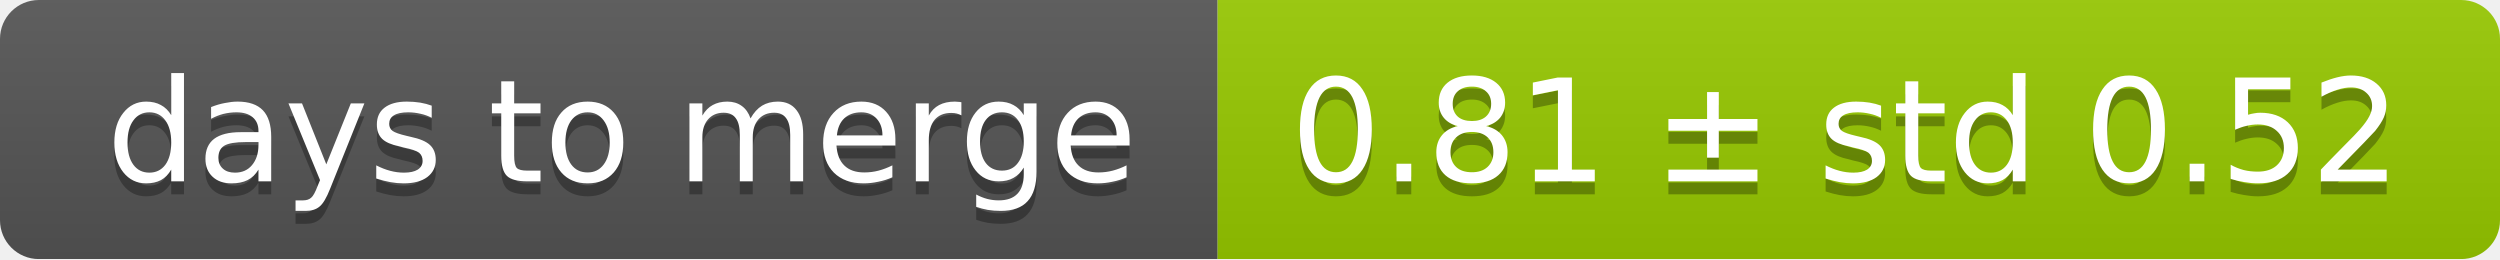
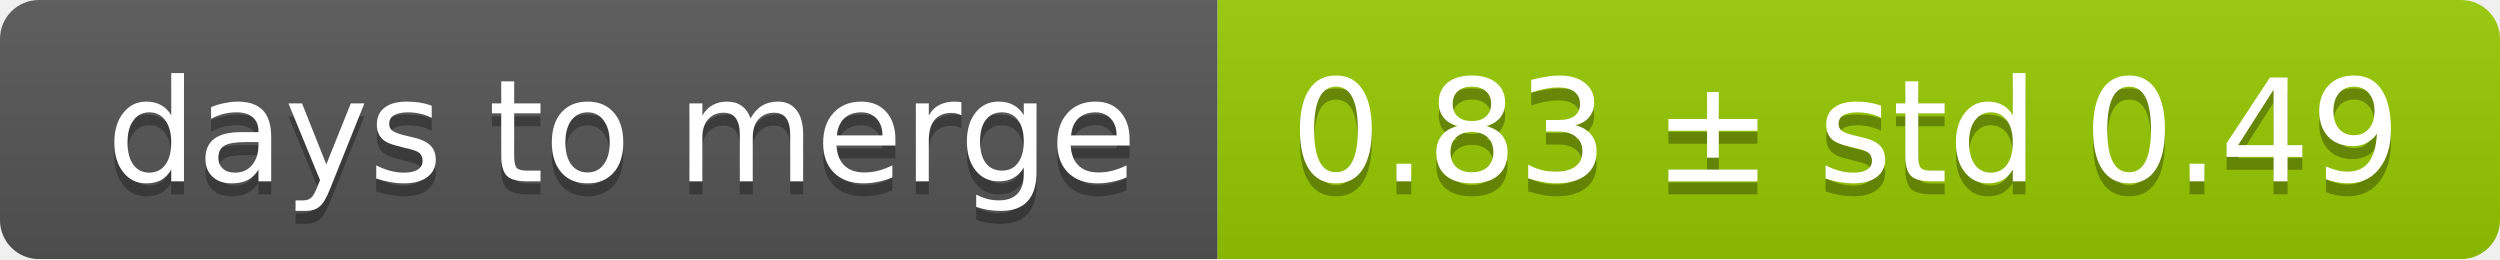
<svg xmlns="http://www.w3.org/2000/svg" width="193" height="20">
  <linearGradient id="smooth" x2="0" y2="100%">
    <stop offset="0" stop-color="#bbb" stop-opacity=".1" />
    <stop offset="1" stop-opacity=".1" />
  </linearGradient>
  <mask id="round">
    <rect width="193" height="20" rx="3" fill="#fff" />
  </mask>
  <g mask="url(#round)">
    <rect width="94" height="20" fill="#555" />
    <rect x="94" width="99" height="20" fill="#97ca00" />
    <rect width="193" height="20" fill="url(#smooth)" />
  </g>
  <g fill="#fff" text-anchor="middle" font-family="DejaVu Sans,Verdana,Geneva,sans-serif" font-size="11">
    <text x="48" y="15" fill="#010101" fill-opacity=".3">days to merge</text>
    <text x="48" y="14">days to merge</text>
-     <text x="142.5" y="15" fill="#010101" fill-opacity=".3">0.81 ± std 0.52</text>
-     <text x="142.5" y="14">0.81 ± std 0.52</text>
+     <text x="142.5" y="15" fill="#010101" fill-opacity=".3">0.83 ± std 0.49</text>
+     <text x="142.5" y="14">0.83 ± std 0.49</text>
  </g>
</svg>
